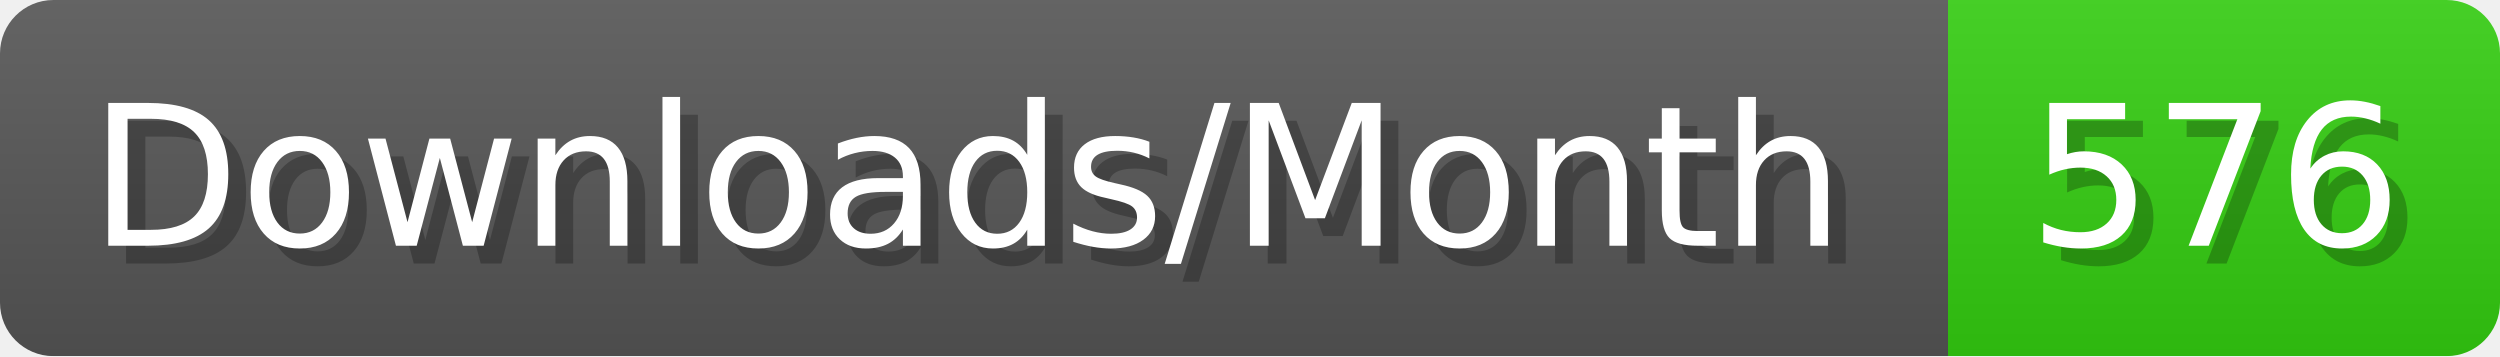
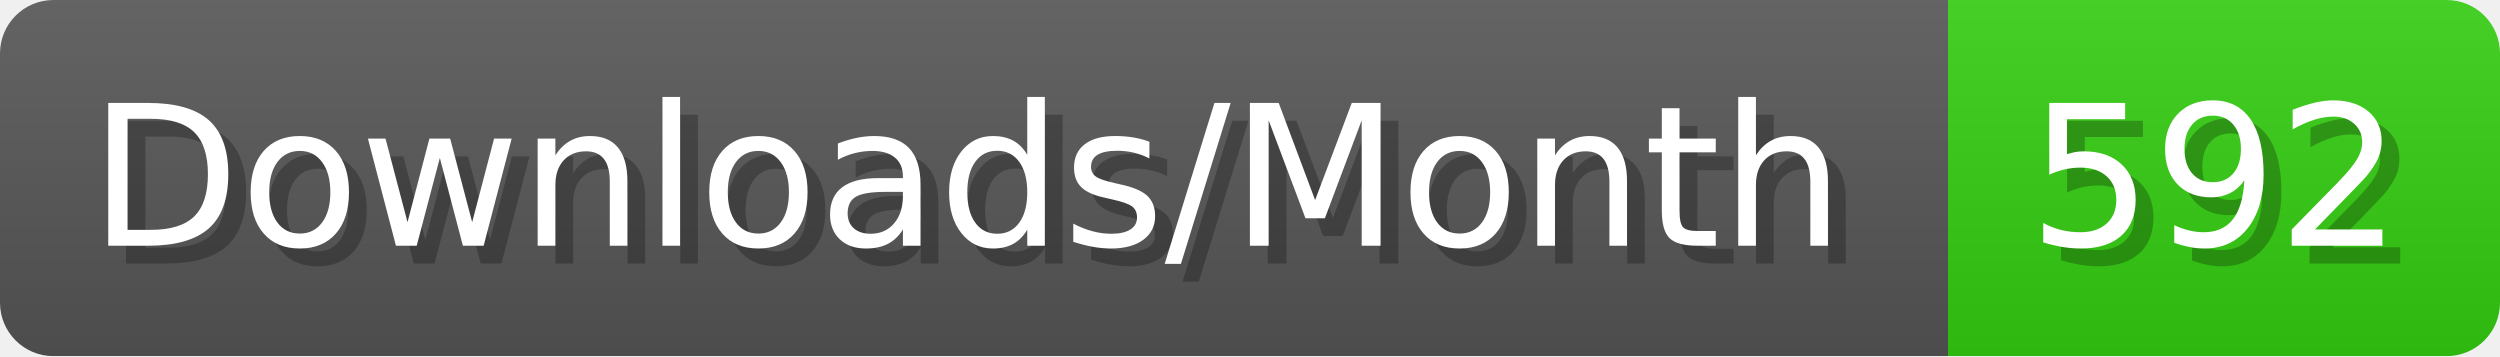
- <svg xmlns="http://www.w3.org/2000/svg" width="140.4" height="20" viewBox="0 0 1404 200" role="img" aria-label="Downloads/Month: 576">
+ <svg xmlns="http://www.w3.org/2000/svg" width="140.4" height="20" viewBox="0 0 1404 200" role="img" aria-label="Downloads/Month: 592">
  <linearGradient id="YlXUI" x2="0" y2="100%">
    <stop offset="0" stop-opacity=".1" stop-color="#EEE" />
    <stop offset="1" stop-opacity=".1" />
  </linearGradient>
  <mask id="JHhop">
    <rect width="1404" height="200" rx="30" fill="#FFF" />
  </mask>
  <g mask="url(#JHhop)">
    <rect width="1094" height="200" fill="#555" />
    <rect width="310" height="200" fill="#3C1" x="1094" />
    <rect width="1404" height="200" fill="url(#YlXUI)" />
  </g>
  <g aria-hidden="true" fill="#fff" text-anchor="start" font-family="Verdana,DejaVu Sans,sans-serif" font-size="110">
    <text x="60" y="148" textLength="994" fill="#000" opacity="0.25">Downloads/Month</text>
    <text x="50" y="138" textLength="994">Downloads/Month</text>
-     <text x="1149" y="148" textLength="210" fill="#000" opacity="0.25">576</text>
-     <text x="1139" y="138" textLength="210">576</text>
+     <text x="1149" y="148" textLength="210" fill="#000" opacity="0.25">592</text>
+     <text x="1139" y="138" textLength="210">592</text>
  </g>
</svg>
